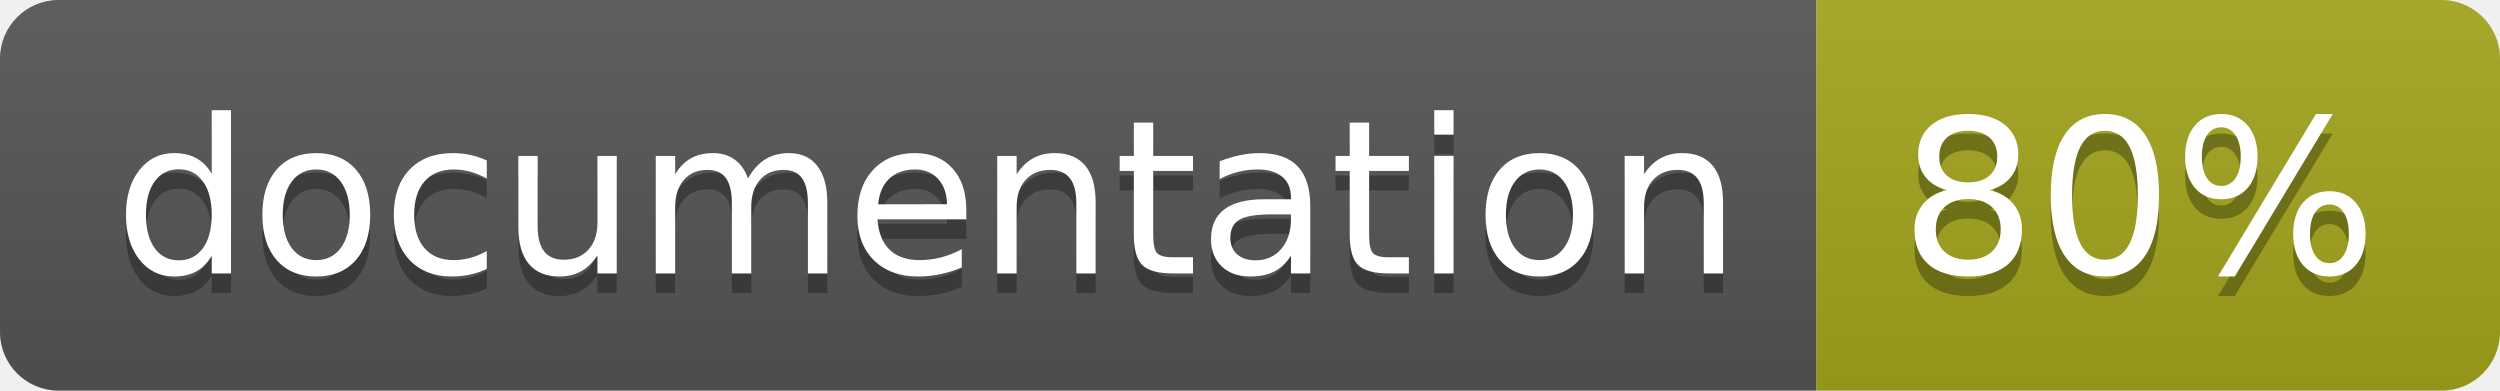
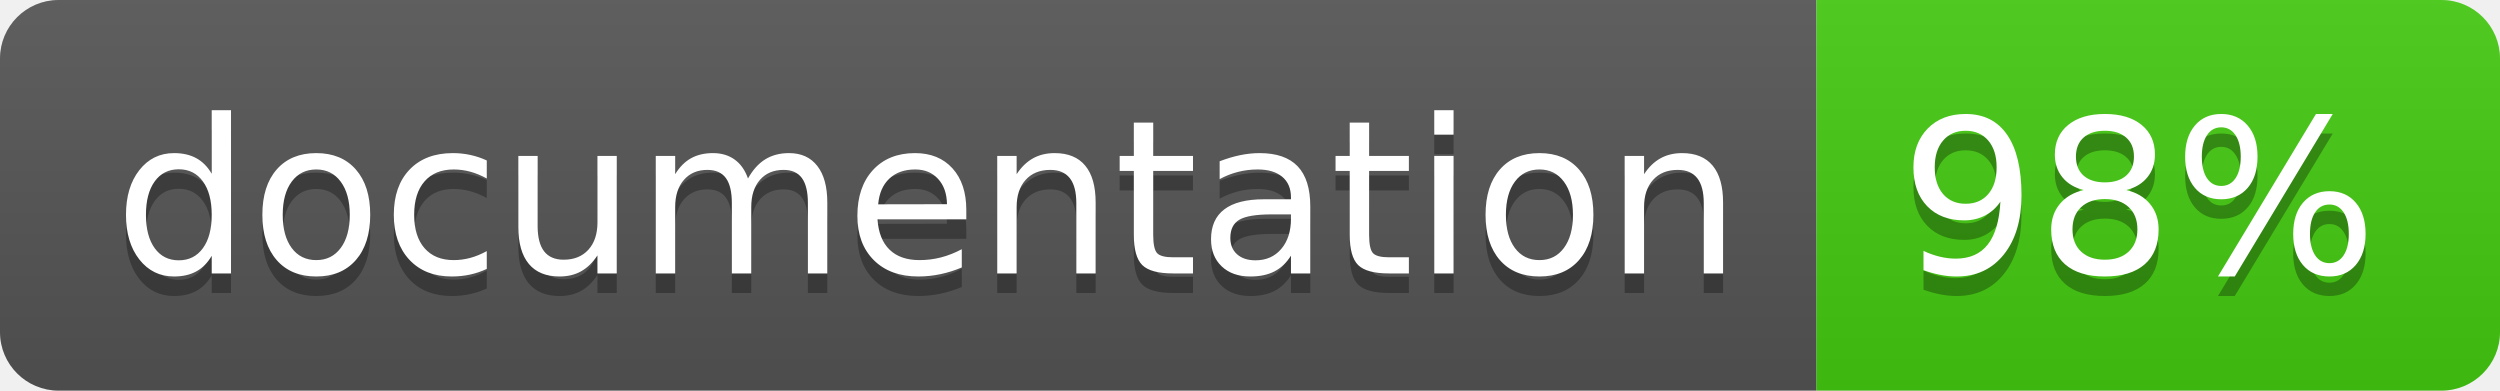
<svg xmlns="http://www.w3.org/2000/svg" width="128" height="20">
  <linearGradient id="b" x2="0" y2="100%">
    <stop offset="0" stop-color="#bbb" stop-opacity=".1" />
    <stop offset="1" stop-opacity=".1" />
  </linearGradient>
  <clipPath id="a">
    <rect width="128" height="20" rx="3" fill="#fff" />
  </clipPath>
  <g clip-path="url(#a)">
    <path fill="#555" d="M0 0h93v20H0z" />
-     <path fill="#a4a61d" d="M93 0h35v20H93z" />
+     <path fill="#4c1" d="M93 0h35v20H93z" />
    <path fill="url(#b)" d="M0 0h128v20H0z" />
  </g>
  <g fill="#fff" text-anchor="middle" font-family="DejaVu Sans,Verdana,Geneva,sans-serif" font-size="110">
    <text x="475" y="150" fill="#010101" fill-opacity=".3" transform="scale(.1)" textLength="830">
      documentation
    </text>
    <text x="475" y="140" transform="scale(.1)" textLength="830">
      documentation
    </text>
    <text x="1095" y="150" fill="#010101" fill-opacity=".3" transform="scale(.1)" textLength="250">
-       80%
+       98%
    </text>
    <text x="1095" y="140" transform="scale(.1)" textLength="250">
-       80%
+       98%
    </text>
  </g>
</svg>
